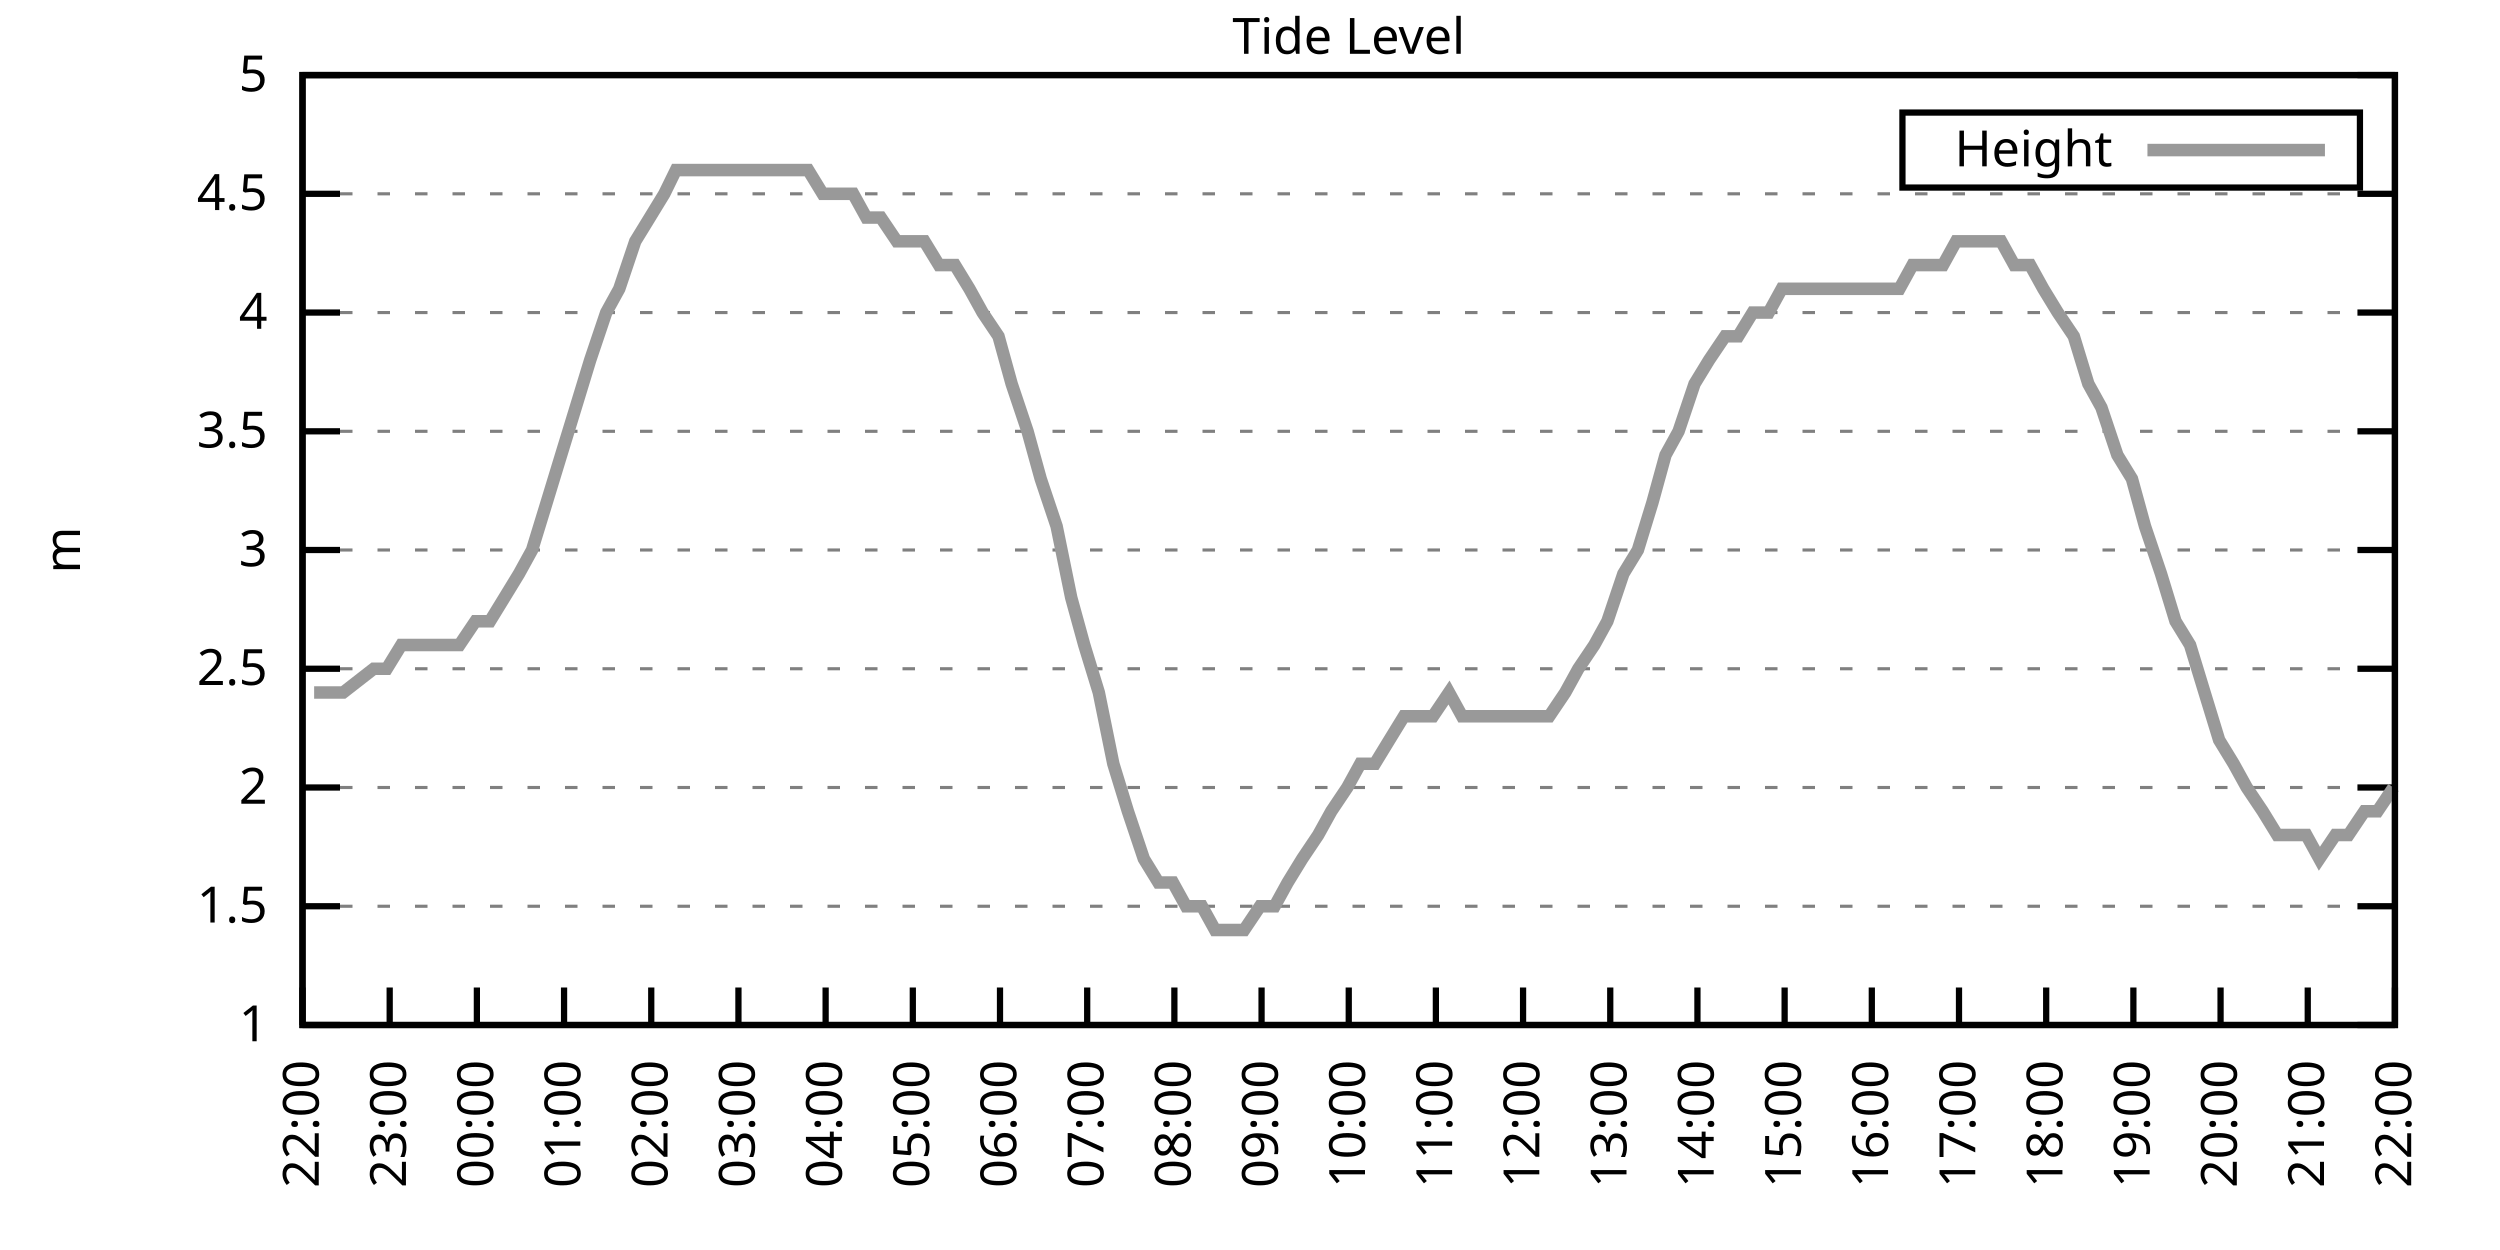
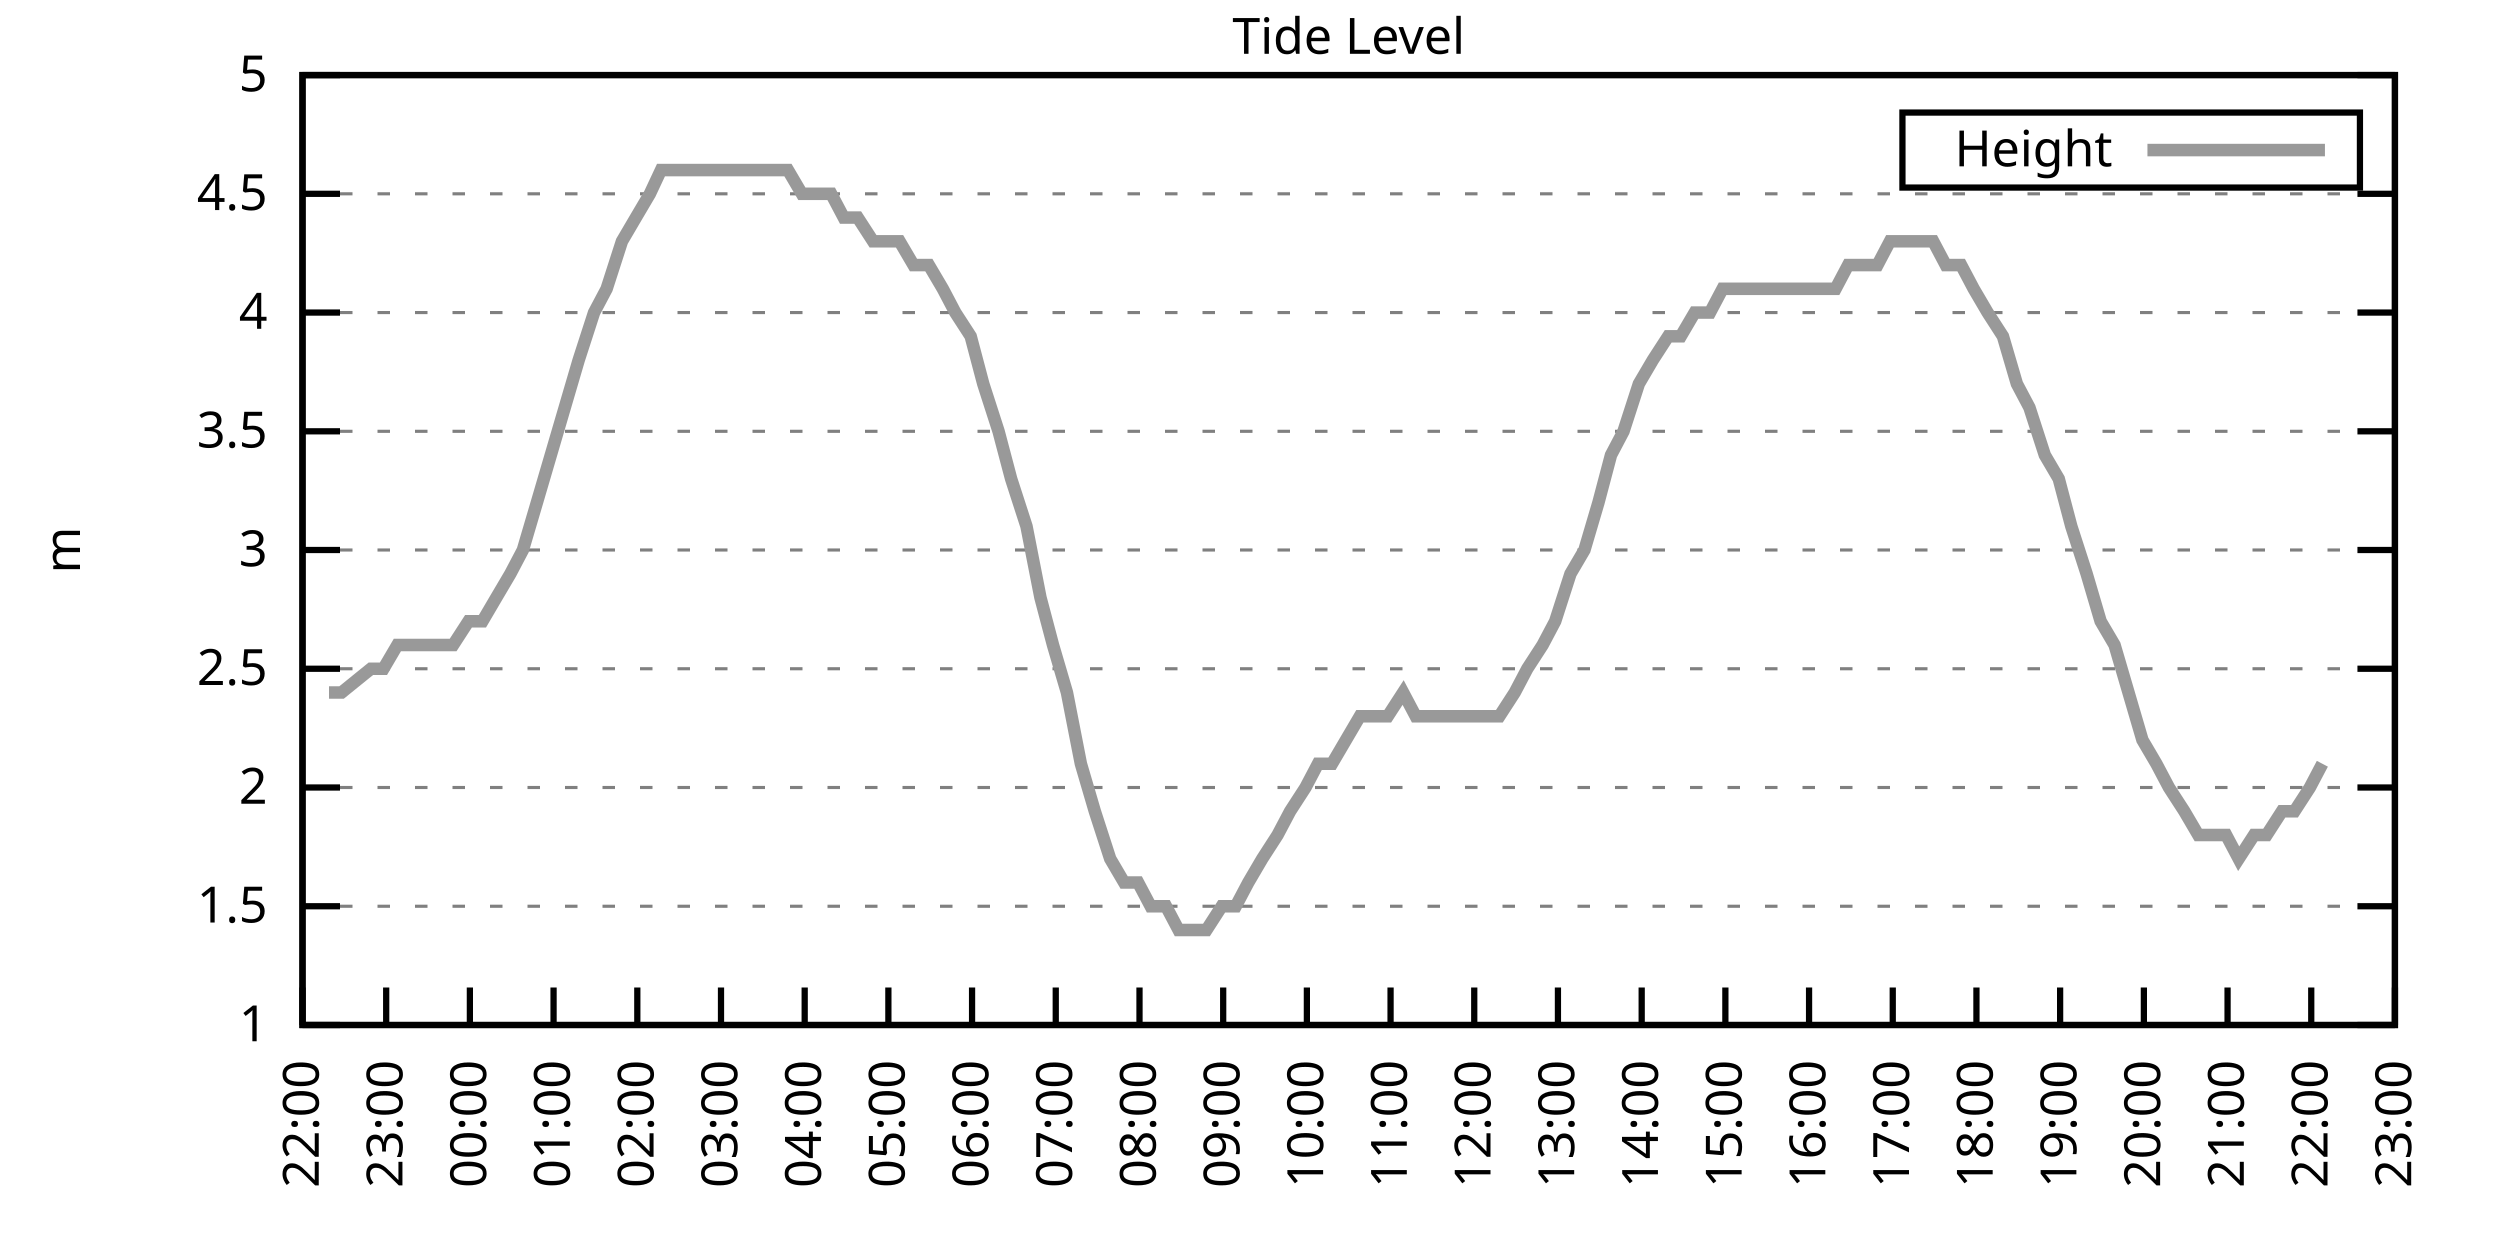
<svg xmlns="http://www.w3.org/2000/svg" xmlns:xlink="http://www.w3.org/1999/xlink" width="400" height="200" viewBox="0 0 400 200">
  <g id="gnuplot_canvas">
    <rect x="0" y="0" width="400" height="200" fill="none" />
    <defs>
      <circle id="gpDot" r="0.5" stroke-width="0.5" stroke="currentColor" />
      <path id="gpPt0" stroke-width="0.333" stroke="currentColor" d="M-1,0 h2 M0,-1 v2" />
      <path id="gpPt1" stroke-width="0.333" stroke="currentColor" d="M-1,-1 L1,1 M1,-1 L-1,1" />
      <path id="gpPt2" stroke-width="0.333" stroke="currentColor" d="M-1,0 L1,0 M0,-1 L0,1 M-1,-1 L1,1 M-1,1 L1,-1" />
      <rect id="gpPt3" stroke-width="0.333" stroke="currentColor" x="-1" y="-1" width="2" height="2" />
      <rect id="gpPt4" stroke-width="0.333" stroke="currentColor" fill="currentColor" x="-1" y="-1" width="2" height="2" />
      <circle id="gpPt5" stroke-width="0.333" stroke="currentColor" cx="0" cy="0" r="1" />
      <use xlink:href="#gpPt5" id="gpPt6" fill="currentColor" stroke="none" />
      <path id="gpPt7" stroke-width="0.333" stroke="currentColor" d="M0,-1.33 L-1.33,0.67 L1.33,0.67 z" />
      <use xlink:href="#gpPt7" id="gpPt8" fill="currentColor" stroke="none" />
      <use xlink:href="#gpPt7" id="gpPt9" stroke="currentColor" transform="rotate(180)" />
      <use xlink:href="#gpPt9" id="gpPt10" fill="currentColor" stroke="none" />
      <use xlink:href="#gpPt3" id="gpPt11" stroke="currentColor" transform="rotate(45)" />
      <use xlink:href="#gpPt11" id="gpPt12" fill="currentColor" stroke="none" />
      <path id="gpPt13" stroke-width="0.333" stroke="currentColor" d="M0,1.330 L1.265,0.411 L0.782,-1.067 L-0.782,-1.076 L-1.265,0.411 z" />
      <use xlink:href="#gpPt13" id="gpPt14" fill="currentColor" stroke="none" />
      <filter id="textbox" filterUnits="objectBoundingBox" x="0" y="0" height="1" width="1">
        <feFlood flood-color="white" flood-opacity="1" result="bgnd" />
        <feComposite in="SourceGraphic" in2="bgnd" operator="atop" />
      </filter>
      <filter id="greybox" filterUnits="objectBoundingBox" x="0" y="0" height="1" width="1">
        <feFlood flood-color="lightgrey" flood-opacity="1" result="grey" />
        <feComposite in="SourceGraphic" in2="grey" operator="atop" />
      </filter>
    </defs>
    <g fill="none" color="white" stroke="currentColor" stroke-width="1.00" stroke-linecap="butt" stroke-linejoin="miter">
</g>
    <g fill="none" color="black" stroke="currentColor" stroke-width="1.00" stroke-linecap="butt" stroke-linejoin="miter">
      <g stroke="none" shape-rendering="crispEdges">
        <polygon fill="rgb(255, 255, 255)" points="48.40,164.00 383.18,164.00 383.18,12.02 48.40,12.02 " />
      </g>
    </g>
    <g fill="none" color="black" stroke="currentColor" stroke-width="1.00" stroke-linecap="butt" stroke-linejoin="miter">
</g>
    <g fill="none" color="black" stroke="black" stroke-width="0.50" stroke-linecap="butt" stroke-linejoin="miter">
</g>
    <g fill="none" color="gray" stroke="currentColor" stroke-width="0.50" stroke-linecap="butt" stroke-linejoin="miter">
      <path stroke="gray" stroke-dasharray="2,4" class="gridline" d="M48.40,164.00 L383.19,164.00  " />
    </g>
    <g fill="none" color="gray" stroke="gray" stroke-width="1.00" stroke-linecap="butt" stroke-linejoin="miter">
</g>
    <g fill="none" color="black" stroke="currentColor" stroke-width="1.00" stroke-linecap="butt" stroke-linejoin="miter">
      <path stroke="black" d="M48.40,164.00 L54.40,164.00 M383.19,164.00 L377.19,164.00  " />
      <g transform="translate(42.80,166.60)" stroke="none" fill="black" font-family="Sans" font-size="8.00" text-anchor="end">
        <text>
          <tspan font-family="Sans"> 1</tspan>
        </text>
      </g>
    </g>
    <g fill="none" color="black" stroke="currentColor" stroke-width="1.00" stroke-linecap="butt" stroke-linejoin="miter">
</g>
    <g fill="none" color="black" stroke="black" stroke-width="0.50" stroke-linecap="butt" stroke-linejoin="miter">
</g>
    <g fill="none" color="gray" stroke="currentColor" stroke-width="0.50" stroke-linecap="butt" stroke-linejoin="miter">
      <path stroke="gray" stroke-dasharray="2,4" class="gridline" d="M48.40,145.00 L383.19,145.00  " />
    </g>
    <g fill="none" color="gray" stroke="gray" stroke-width="1.00" stroke-linecap="butt" stroke-linejoin="miter">
</g>
    <g fill="none" color="black" stroke="currentColor" stroke-width="1.00" stroke-linecap="butt" stroke-linejoin="miter">
      <path stroke="black" d="M48.40,145.00 L54.40,145.00 M383.19,145.00 L377.19,145.00  " />
      <g transform="translate(42.80,147.60)" stroke="none" fill="black" font-family="Sans" font-size="8.00" text-anchor="end">
        <text>
          <tspan font-family="Sans"> 1.5</tspan>
        </text>
      </g>
    </g>
    <g fill="none" color="black" stroke="currentColor" stroke-width="1.00" stroke-linecap="butt" stroke-linejoin="miter">
</g>
    <g fill="none" color="black" stroke="black" stroke-width="0.50" stroke-linecap="butt" stroke-linejoin="miter">
</g>
    <g fill="none" color="gray" stroke="currentColor" stroke-width="0.50" stroke-linecap="butt" stroke-linejoin="miter">
      <path stroke="gray" stroke-dasharray="2,4" class="gridline" d="M48.40,126.00 L383.19,126.00  " />
    </g>
    <g fill="none" color="gray" stroke="gray" stroke-width="1.00" stroke-linecap="butt" stroke-linejoin="miter">
</g>
    <g fill="none" color="black" stroke="currentColor" stroke-width="1.00" stroke-linecap="butt" stroke-linejoin="miter">
      <path stroke="black" d="M48.40,126.00 L54.40,126.00 M383.19,126.00 L377.19,126.00  " />
      <g transform="translate(42.80,128.60)" stroke="none" fill="black" font-family="Sans" font-size="8.00" text-anchor="end">
        <text>
          <tspan font-family="Sans"> 2</tspan>
        </text>
      </g>
    </g>
    <g fill="none" color="black" stroke="currentColor" stroke-width="1.00" stroke-linecap="butt" stroke-linejoin="miter">
</g>
    <g fill="none" color="black" stroke="black" stroke-width="0.50" stroke-linecap="butt" stroke-linejoin="miter">
</g>
    <g fill="none" color="gray" stroke="currentColor" stroke-width="0.50" stroke-linecap="butt" stroke-linejoin="miter">
      <path stroke="gray" stroke-dasharray="2,4" class="gridline" d="M48.40,107.00 L383.19,107.00  " />
    </g>
    <g fill="none" color="gray" stroke="gray" stroke-width="1.00" stroke-linecap="butt" stroke-linejoin="miter">
</g>
    <g fill="none" color="black" stroke="currentColor" stroke-width="1.00" stroke-linecap="butt" stroke-linejoin="miter">
      <path stroke="black" d="M48.40,107.00 L54.40,107.00 M383.19,107.00 L377.19,107.00  " />
      <g transform="translate(42.80,109.60)" stroke="none" fill="black" font-family="Sans" font-size="8.00" text-anchor="end">
        <text>
          <tspan font-family="Sans"> 2.5</tspan>
        </text>
      </g>
    </g>
    <g fill="none" color="black" stroke="currentColor" stroke-width="1.00" stroke-linecap="butt" stroke-linejoin="miter">
</g>
    <g fill="none" color="black" stroke="black" stroke-width="0.50" stroke-linecap="butt" stroke-linejoin="miter">
</g>
    <g fill="none" color="gray" stroke="currentColor" stroke-width="0.50" stroke-linecap="butt" stroke-linejoin="miter">
      <path stroke="gray" stroke-dasharray="2,4" class="gridline" d="M48.40,88.00 L383.19,88.00  " />
    </g>
    <g fill="none" color="gray" stroke="gray" stroke-width="1.00" stroke-linecap="butt" stroke-linejoin="miter">
</g>
    <g fill="none" color="black" stroke="currentColor" stroke-width="1.00" stroke-linecap="butt" stroke-linejoin="miter">
      <path stroke="black" d="M48.40,88.00 L54.40,88.00 M383.19,88.00 L377.19,88.00  " />
      <g transform="translate(42.80,90.60)" stroke="none" fill="black" font-family="Sans" font-size="8.00" text-anchor="end">
        <text>
          <tspan font-family="Sans"> 3</tspan>
        </text>
      </g>
    </g>
    <g fill="none" color="black" stroke="currentColor" stroke-width="1.00" stroke-linecap="butt" stroke-linejoin="miter">
</g>
    <g fill="none" color="black" stroke="black" stroke-width="0.50" stroke-linecap="butt" stroke-linejoin="miter">
</g>
    <g fill="none" color="gray" stroke="currentColor" stroke-width="0.50" stroke-linecap="butt" stroke-linejoin="miter">
      <path stroke="gray" stroke-dasharray="2,4" class="gridline" d="M48.40,69.01 L383.19,69.01  " />
    </g>
    <g fill="none" color="gray" stroke="gray" stroke-width="1.00" stroke-linecap="butt" stroke-linejoin="miter">
</g>
    <g fill="none" color="black" stroke="currentColor" stroke-width="1.00" stroke-linecap="butt" stroke-linejoin="miter">
      <path stroke="black" d="M48.40,69.01 L54.40,69.01 M383.19,69.01 L377.19,69.01  " />
      <g transform="translate(42.80,71.61)" stroke="none" fill="black" font-family="Sans" font-size="8.00" text-anchor="end">
        <text>
          <tspan font-family="Sans"> 3.5</tspan>
        </text>
      </g>
    </g>
    <g fill="none" color="black" stroke="currentColor" stroke-width="1.00" stroke-linecap="butt" stroke-linejoin="miter">
</g>
    <g fill="none" color="black" stroke="black" stroke-width="0.50" stroke-linecap="butt" stroke-linejoin="miter">
</g>
    <g fill="none" color="gray" stroke="currentColor" stroke-width="0.50" stroke-linecap="butt" stroke-linejoin="miter">
      <path stroke="gray" stroke-dasharray="2,4" class="gridline" d="M48.40,50.01 L383.19,50.01  " />
    </g>
    <g fill="none" color="gray" stroke="gray" stroke-width="1.00" stroke-linecap="butt" stroke-linejoin="miter">
</g>
    <g fill="none" color="black" stroke="currentColor" stroke-width="1.00" stroke-linecap="butt" stroke-linejoin="miter">
      <path stroke="black" d="M48.40,50.01 L54.40,50.01 M383.19,50.01 L377.19,50.01  " />
      <g transform="translate(42.80,52.61)" stroke="none" fill="black" font-family="Sans" font-size="8.00" text-anchor="end">
        <text>
          <tspan font-family="Sans"> 4</tspan>
        </text>
      </g>
    </g>
    <g fill="none" color="black" stroke="currentColor" stroke-width="1.00" stroke-linecap="butt" stroke-linejoin="miter">
</g>
    <g fill="none" color="black" stroke="black" stroke-width="0.50" stroke-linecap="butt" stroke-linejoin="miter">
</g>
    <g fill="none" color="gray" stroke="currentColor" stroke-width="0.50" stroke-linecap="butt" stroke-linejoin="miter">
      <path stroke="gray" stroke-dasharray="2,4" class="gridline" d="M48.40,31.01 L383.19,31.01  " />
    </g>
    <g fill="none" color="gray" stroke="gray" stroke-width="1.00" stroke-linecap="butt" stroke-linejoin="miter">
</g>
    <g fill="none" color="black" stroke="currentColor" stroke-width="1.00" stroke-linecap="butt" stroke-linejoin="miter">
      <path stroke="black" d="M48.40,31.01 L54.40,31.01 M383.19,31.01 L377.19,31.01  " />
      <g transform="translate(42.80,33.61)" stroke="none" fill="black" font-family="Sans" font-size="8.00" text-anchor="end">
        <text>
          <tspan font-family="Sans"> 4.5</tspan>
        </text>
      </g>
    </g>
    <g fill="none" color="black" stroke="currentColor" stroke-width="1.00" stroke-linecap="butt" stroke-linejoin="miter">
</g>
    <g fill="none" color="black" stroke="black" stroke-width="0.50" stroke-linecap="butt" stroke-linejoin="miter">
</g>
    <g fill="none" color="gray" stroke="currentColor" stroke-width="0.50" stroke-linecap="butt" stroke-linejoin="miter">
      <path stroke="gray" stroke-dasharray="2,4" class="gridline" d="M48.40,12.01 L383.19,12.01  " />
    </g>
    <g fill="none" color="gray" stroke="gray" stroke-width="1.00" stroke-linecap="butt" stroke-linejoin="miter">
</g>
    <g fill="none" color="black" stroke="currentColor" stroke-width="1.00" stroke-linecap="butt" stroke-linejoin="miter">
      <path stroke="black" d="M48.40,12.01 L54.40,12.01 M383.19,12.01 L377.19,12.01  " />
      <g transform="translate(42.80,14.61)" stroke="none" fill="black" font-family="Sans" font-size="8.00" text-anchor="end">
        <text>
          <tspan font-family="Sans"> 5</tspan>
        </text>
      </g>
    </g>
    <g fill="none" color="black" stroke="currentColor" stroke-width="1.00" stroke-linecap="butt" stroke-linejoin="miter">
      <path stroke="black" d="M48.40,164.00 L48.40,158.00  " />
      <g transform="translate(51.00,169.60) rotate(270.00)" stroke="none" fill="black" font-family="Sans" font-size="8.00" text-anchor="end">
        <text>
          <tspan font-family="Sans">22:00</tspan>
        </text>
      </g>
    </g>
    <g fill="none" color="black" stroke="currentColor" stroke-width="1.00" stroke-linecap="butt" stroke-linejoin="miter">
-       <path stroke="black" d="M62.35,164.00 L62.35,158.00  " />
-       <g transform="translate(64.95,169.60) rotate(270.00)" stroke="none" fill="black" font-family="Sans" font-size="8.00" text-anchor="end">
+       <path stroke="black" d="M61.79,164.00 L61.79,158.00  " />
+       <g transform="translate(64.39,169.60) rotate(270.00)" stroke="none" fill="black" font-family="Sans" font-size="8.00" text-anchor="end">
        <text>
          <tspan font-family="Sans">23:00</tspan>
        </text>
      </g>
    </g>
    <g fill="none" color="black" stroke="currentColor" stroke-width="1.00" stroke-linecap="butt" stroke-linejoin="miter">
-       <path stroke="black" d="M76.30,164.00 L76.30,158.00  " />
-       <g transform="translate(78.90,169.60) rotate(270.00)" stroke="none" fill="black" font-family="Sans" font-size="8.00" text-anchor="end">
+       <path stroke="black" d="M75.18,164.00 L75.18,158.00  " />
+       <g transform="translate(77.78,169.60) rotate(270.00)" stroke="none" fill="black" font-family="Sans" font-size="8.00" text-anchor="end">
        <text>
          <tspan font-family="Sans">00:00</tspan>
        </text>
      </g>
    </g>
    <g fill="none" color="black" stroke="currentColor" stroke-width="1.00" stroke-linecap="butt" stroke-linejoin="miter">
-       <path stroke="black" d="M90.25,164.00 L90.25,158.00  " />
-       <g transform="translate(92.85,169.60) rotate(270.00)" stroke="none" fill="black" font-family="Sans" font-size="8.00" text-anchor="end">
+       <path stroke="black" d="M88.57,164.00 L88.57,158.00  " />
+       <g transform="translate(91.17,169.60) rotate(270.00)" stroke="none" fill="black" font-family="Sans" font-size="8.00" text-anchor="end">
        <text>
          <tspan font-family="Sans">01:00</tspan>
        </text>
      </g>
    </g>
    <g fill="none" color="black" stroke="currentColor" stroke-width="1.00" stroke-linecap="butt" stroke-linejoin="miter">
-       <path stroke="black" d="M104.20,164.00 L104.20,158.00  " />
-       <g transform="translate(106.80,169.60) rotate(270.00)" stroke="none" fill="black" font-family="Sans" font-size="8.00" text-anchor="end">
+       <path stroke="black" d="M101.97,164.00 L101.97,158.00  " />
+       <g transform="translate(104.57,169.60) rotate(270.00)" stroke="none" fill="black" font-family="Sans" font-size="8.00" text-anchor="end">
        <text>
          <tspan font-family="Sans">02:00</tspan>
        </text>
      </g>
    </g>
    <g fill="none" color="black" stroke="currentColor" stroke-width="1.00" stroke-linecap="butt" stroke-linejoin="miter">
-       <path stroke="black" d="M118.15,164.00 L118.15,158.00  " />
-       <g transform="translate(120.75,169.60) rotate(270.00)" stroke="none" fill="black" font-family="Sans" font-size="8.00" text-anchor="end">
+       <path stroke="black" d="M115.36,164.00 L115.36,158.00  " />
+       <g transform="translate(117.96,169.60) rotate(270.00)" stroke="none" fill="black" font-family="Sans" font-size="8.00" text-anchor="end">
        <text>
          <tspan font-family="Sans">03:00</tspan>
        </text>
      </g>
    </g>
    <g fill="none" color="black" stroke="currentColor" stroke-width="1.00" stroke-linecap="butt" stroke-linejoin="miter">
-       <path stroke="black" d="M132.10,164.00 L132.10,158.00  " />
-       <g transform="translate(134.70,169.60) rotate(270.00)" stroke="none" fill="black" font-family="Sans" font-size="8.00" text-anchor="end">
+       <path stroke="black" d="M128.75,164.00 L128.75,158.00  " />
+       <g transform="translate(131.35,169.60) rotate(270.00)" stroke="none" fill="black" font-family="Sans" font-size="8.00" text-anchor="end">
        <text>
          <tspan font-family="Sans">04:00</tspan>
        </text>
      </g>
    </g>
    <g fill="none" color="black" stroke="currentColor" stroke-width="1.00" stroke-linecap="butt" stroke-linejoin="miter">
-       <path stroke="black" d="M146.05,164.00 L146.05,158.00  " />
-       <g transform="translate(148.65,169.60) rotate(270.00)" stroke="none" fill="black" font-family="Sans" font-size="8.00" text-anchor="end">
+       <path stroke="black" d="M142.14,164.00 L142.14,158.00  " />
+       <g transform="translate(144.74,169.60) rotate(270.00)" stroke="none" fill="black" font-family="Sans" font-size="8.00" text-anchor="end">
        <text>
          <tspan font-family="Sans">05:00</tspan>
        </text>
      </g>
    </g>
    <g fill="none" color="black" stroke="currentColor" stroke-width="1.00" stroke-linecap="butt" stroke-linejoin="miter">
-       <path stroke="black" d="M160.00,164.00 L160.00,158.00  " />
-       <g transform="translate(162.60,169.60) rotate(270.00)" stroke="none" fill="black" font-family="Sans" font-size="8.00" text-anchor="end">
+       <path stroke="black" d="M155.53,164.00 L155.53,158.00  " />
+       <g transform="translate(158.13,169.60) rotate(270.00)" stroke="none" fill="black" font-family="Sans" font-size="8.00" text-anchor="end">
        <text>
          <tspan font-family="Sans">06:00</tspan>
        </text>
      </g>
    </g>
    <g fill="none" color="black" stroke="currentColor" stroke-width="1.00" stroke-linecap="butt" stroke-linejoin="miter">
-       <path stroke="black" d="M173.95,164.00 L173.95,158.00  " />
-       <g transform="translate(176.55,169.60) rotate(270.00)" stroke="none" fill="black" font-family="Sans" font-size="8.00" text-anchor="end">
+       <path stroke="black" d="M168.92,164.00 L168.92,158.00  " />
+       <g transform="translate(171.52,169.60) rotate(270.00)" stroke="none" fill="black" font-family="Sans" font-size="8.00" text-anchor="end">
        <text>
          <tspan font-family="Sans">07:00</tspan>
        </text>
      </g>
    </g>
    <g fill="none" color="black" stroke="currentColor" stroke-width="1.00" stroke-linecap="butt" stroke-linejoin="miter">
-       <path stroke="black" d="M187.90,164.00 L187.90,158.00  " />
-       <g transform="translate(190.50,169.60) rotate(270.00)" stroke="none" fill="black" font-family="Sans" font-size="8.00" text-anchor="end">
+       <path stroke="black" d="M182.32,164.00 L182.32,158.00  " />
+       <g transform="translate(184.92,169.60) rotate(270.00)" stroke="none" fill="black" font-family="Sans" font-size="8.00" text-anchor="end">
        <text>
          <tspan font-family="Sans">08:00</tspan>
        </text>
      </g>
    </g>
    <g fill="none" color="black" stroke="currentColor" stroke-width="1.00" stroke-linecap="butt" stroke-linejoin="miter">
-       <path stroke="black" d="M201.85,164.00 L201.85,158.00  " />
-       <g transform="translate(204.45,169.60) rotate(270.00)" stroke="none" fill="black" font-family="Sans" font-size="8.00" text-anchor="end">
+       <path stroke="black" d="M195.71,164.00 L195.71,158.00  " />
+       <g transform="translate(198.31,169.60) rotate(270.00)" stroke="none" fill="black" font-family="Sans" font-size="8.00" text-anchor="end">
        <text>
          <tspan font-family="Sans">09:00</tspan>
        </text>
      </g>
    </g>
    <g fill="none" color="black" stroke="currentColor" stroke-width="1.00" stroke-linecap="butt" stroke-linejoin="miter">
-       <path stroke="black" d="M215.80,164.00 L215.80,158.00  " />
-       <g transform="translate(218.40,169.60) rotate(270.00)" stroke="none" fill="black" font-family="Sans" font-size="8.00" text-anchor="end">
+       <path stroke="black" d="M209.10,164.00 L209.10,158.00  " />
+       <g transform="translate(211.70,169.60) rotate(270.00)" stroke="none" fill="black" font-family="Sans" font-size="8.00" text-anchor="end">
        <text>
          <tspan font-family="Sans">10:00</tspan>
        </text>
      </g>
    </g>
    <g fill="none" color="black" stroke="currentColor" stroke-width="1.00" stroke-linecap="butt" stroke-linejoin="miter">
-       <path stroke="black" d="M229.74,164.00 L229.74,158.00  " />
-       <g transform="translate(232.34,169.60) rotate(270.00)" stroke="none" fill="black" font-family="Sans" font-size="8.00" text-anchor="end">
+       <path stroke="black" d="M222.49,164.00 L222.49,158.00  " />
+       <g transform="translate(225.09,169.60) rotate(270.00)" stroke="none" fill="black" font-family="Sans" font-size="8.00" text-anchor="end">
        <text>
          <tspan font-family="Sans">11:00</tspan>
        </text>
      </g>
    </g>
    <g fill="none" color="black" stroke="currentColor" stroke-width="1.00" stroke-linecap="butt" stroke-linejoin="miter">
-       <path stroke="black" d="M243.69,164.00 L243.69,158.00  " />
-       <g transform="translate(246.29,169.60) rotate(270.00)" stroke="none" fill="black" font-family="Sans" font-size="8.00" text-anchor="end">
+       <path stroke="black" d="M235.88,164.00 L235.88,158.00  " />
+       <g transform="translate(238.48,169.60) rotate(270.00)" stroke="none" fill="black" font-family="Sans" font-size="8.00" text-anchor="end">
        <text>
          <tspan font-family="Sans">12:00</tspan>
        </text>
      </g>
    </g>
    <g fill="none" color="black" stroke="currentColor" stroke-width="1.00" stroke-linecap="butt" stroke-linejoin="miter">
-       <path stroke="black" d="M257.64,164.00 L257.64,158.00  " />
-       <g transform="translate(260.24,169.60) rotate(270.00)" stroke="none" fill="black" font-family="Sans" font-size="8.00" text-anchor="end">
+       <path stroke="black" d="M249.27,164.00 L249.27,158.00  " />
+       <g transform="translate(251.87,169.60) rotate(270.00)" stroke="none" fill="black" font-family="Sans" font-size="8.00" text-anchor="end">
        <text>
          <tspan font-family="Sans">13:00</tspan>
        </text>
      </g>
    </g>
    <g fill="none" color="black" stroke="currentColor" stroke-width="1.00" stroke-linecap="butt" stroke-linejoin="miter">
-       <path stroke="black" d="M271.59,164.00 L271.59,158.00  " />
-       <g transform="translate(274.19,169.60) rotate(270.00)" stroke="none" fill="black" font-family="Sans" font-size="8.00" text-anchor="end">
+       <path stroke="black" d="M262.67,164.00 L262.67,158.00  " />
+       <g transform="translate(265.27,169.60) rotate(270.00)" stroke="none" fill="black" font-family="Sans" font-size="8.00" text-anchor="end">
        <text>
          <tspan font-family="Sans">14:00</tspan>
        </text>
      </g>
    </g>
    <g fill="none" color="black" stroke="currentColor" stroke-width="1.00" stroke-linecap="butt" stroke-linejoin="miter">
-       <path stroke="black" d="M285.54,164.00 L285.54,158.00  " />
-       <g transform="translate(288.14,169.60) rotate(270.00)" stroke="none" fill="black" font-family="Sans" font-size="8.00" text-anchor="end">
+       <path stroke="black" d="M276.06,164.00 L276.06,158.00  " />
+       <g transform="translate(278.66,169.60) rotate(270.00)" stroke="none" fill="black" font-family="Sans" font-size="8.00" text-anchor="end">
        <text>
          <tspan font-family="Sans">15:00</tspan>
        </text>
      </g>
    </g>
    <g fill="none" color="black" stroke="currentColor" stroke-width="1.00" stroke-linecap="butt" stroke-linejoin="miter">
-       <path stroke="black" d="M299.49,164.00 L299.49,158.00  " />
-       <g transform="translate(302.09,169.60) rotate(270.00)" stroke="none" fill="black" font-family="Sans" font-size="8.00" text-anchor="end">
+       <path stroke="black" d="M289.45,164.00 L289.45,158.00  " />
+       <g transform="translate(292.05,169.60) rotate(270.00)" stroke="none" fill="black" font-family="Sans" font-size="8.00" text-anchor="end">
        <text>
          <tspan font-family="Sans">16:00</tspan>
        </text>
      </g>
    </g>
    <g fill="none" color="black" stroke="currentColor" stroke-width="1.00" stroke-linecap="butt" stroke-linejoin="miter">
-       <path stroke="black" d="M313.44,164.00 L313.44,158.00  " />
-       <g transform="translate(316.04,169.60) rotate(270.00)" stroke="none" fill="black" font-family="Sans" font-size="8.00" text-anchor="end">
+       <path stroke="black" d="M302.84,164.00 L302.84,158.00  " />
+       <g transform="translate(305.44,169.60) rotate(270.00)" stroke="none" fill="black" font-family="Sans" font-size="8.00" text-anchor="end">
        <text>
          <tspan font-family="Sans">17:00</tspan>
        </text>
      </g>
    </g>
    <g fill="none" color="black" stroke="currentColor" stroke-width="1.00" stroke-linecap="butt" stroke-linejoin="miter">
-       <path stroke="black" d="M327.39,164.00 L327.39,158.00  " />
-       <g transform="translate(329.99,169.60) rotate(270.00)" stroke="none" fill="black" font-family="Sans" font-size="8.00" text-anchor="end">
+       <path stroke="black" d="M316.23,164.00 L316.23,158.00  " />
+       <g transform="translate(318.83,169.60) rotate(270.00)" stroke="none" fill="black" font-family="Sans" font-size="8.00" text-anchor="end">
        <text>
          <tspan font-family="Sans">18:00</tspan>
        </text>
      </g>
    </g>
    <g fill="none" color="black" stroke="currentColor" stroke-width="1.00" stroke-linecap="butt" stroke-linejoin="miter">
-       <path stroke="black" d="M341.34,164.00 L341.34,158.00  " />
-       <g transform="translate(343.94,169.60) rotate(270.00)" stroke="none" fill="black" font-family="Sans" font-size="8.00" text-anchor="end">
+       <path stroke="black" d="M329.62,164.00 L329.62,158.00  " />
+       <g transform="translate(332.22,169.60) rotate(270.00)" stroke="none" fill="black" font-family="Sans" font-size="8.00" text-anchor="end">
        <text>
          <tspan font-family="Sans">19:00</tspan>
        </text>
      </g>
    </g>
    <g fill="none" color="black" stroke="currentColor" stroke-width="1.00" stroke-linecap="butt" stroke-linejoin="miter">
-       <path stroke="black" d="M355.29,164.00 L355.29,158.00  " />
-       <g transform="translate(357.89,169.60) rotate(270.00)" stroke="none" fill="black" font-family="Sans" font-size="8.00" text-anchor="end">
+       <path stroke="black" d="M343.02,164.00 L343.02,158.00  " />
+       <g transform="translate(345.62,169.60) rotate(270.00)" stroke="none" fill="black" font-family="Sans" font-size="8.00" text-anchor="end">
        <text>
          <tspan font-family="Sans">20:00</tspan>
        </text>
      </g>
    </g>
    <g fill="none" color="black" stroke="currentColor" stroke-width="1.00" stroke-linecap="butt" stroke-linejoin="miter">
-       <path stroke="black" d="M369.24,164.00 L369.24,158.00  " />
-       <g transform="translate(371.84,169.60) rotate(270.00)" stroke="none" fill="black" font-family="Sans" font-size="8.00" text-anchor="end">
+       <path stroke="black" d="M356.41,164.00 L356.41,158.00  " />
+       <g transform="translate(359.01,169.60) rotate(270.00)" stroke="none" fill="black" font-family="Sans" font-size="8.00" text-anchor="end">
        <text>
          <tspan font-family="Sans">21:00</tspan>
+         </text>
+       </g>
+     </g>
+     <g fill="none" color="black" stroke="currentColor" stroke-width="1.00" stroke-linecap="butt" stroke-linejoin="miter">
+       <path stroke="black" d="M369.80,164.00 L369.80,158.00  " />
+       <g transform="translate(372.40,169.60) rotate(270.00)" stroke="none" fill="black" font-family="Sans" font-size="8.00" text-anchor="end">
+         <text>
+           <tspan font-family="Sans">22:00</tspan>
        </text>
      </g>
    </g>
    <g fill="none" color="black" stroke="currentColor" stroke-width="1.00" stroke-linecap="butt" stroke-linejoin="miter">
      <path stroke="black" d="M383.19,164.00 L383.19,158.00  " />
      <g transform="translate(385.79,169.60) rotate(270.00)" stroke="none" fill="black" font-family="Sans" font-size="8.00" text-anchor="end">
        <text>
-           <tspan font-family="Sans">22:00</tspan>
+           <tspan font-family="Sans">23:00</tspan>
        </text>
      </g>
    </g>
    <g fill="none" color="black" stroke="currentColor" stroke-width="1.00" stroke-linecap="butt" stroke-linejoin="miter">
</g>
    <g fill="none" color="black" stroke="currentColor" stroke-width="1.00" stroke-linecap="butt" stroke-linejoin="miter">
      <path stroke="black" d="M48.40,12.01 L48.40,164.00 L383.19,164.00 L383.19,12.01 L48.40,12.01 Z  " />
    </g>
    <g fill="none" color="black" stroke="currentColor" stroke-width="1.00" stroke-linecap="butt" stroke-linejoin="miter">
</g>
    <g fill="none" color="black" stroke="currentColor" stroke-width="1.00" stroke-linecap="butt" stroke-linejoin="miter">
      <path stroke="black" d="M304.39,30.01 L304.39,18.01 L377.59,18.01 L377.59,30.01 L304.39,30.01 Z  " />
    </g>
    <g id="Tide_level_plot_1">
      <g fill="none" color="white" stroke="black" stroke-width="2.00" stroke-linecap="butt" stroke-linejoin="miter">
</g>
      <g fill="none" color="black" stroke="currentColor" stroke-width="2.00" stroke-linecap="butt" stroke-linejoin="miter">
        <g transform="translate(337.99,26.61)" stroke="none" fill="black" font-family="Sans" font-size="8.00" text-anchor="end">
          <text>
            <tspan font-family="Sans">Height</tspan>
          </text>
        </g>
      </g>
      <g fill="none" color="black" stroke="currentColor" stroke-width="2.00" stroke-linecap="butt" stroke-linejoin="miter">
-         <path stroke="rgb(153, 153, 153)" d="M343.59,24.01 L371.99,24.01 M50.26,110.80 L52.82,110.80 L54.91,110.80 L59.79,107.00 L61.88,107.00 L64.21,103.20   L66.53,103.20 L68.86,103.20 L71.42,103.20 L73.51,103.20 L76.07,99.40 L78.39,99.40 L80.72,95.60 L83.04,91.80   L85.13,88.00 L87.46,80.41 L89.78,72.81 L92.11,65.21 L94.43,57.61 L96.99,50.01 L99.08,46.21 L101.64,38.61   L103.97,34.81 L106.29,31.01 L108.15,27.21 L110.71,27.21 L113.03,27.21 L115.36,27.21 L117.68,27.21 L120.01,27.21   L122.33,27.21 L124.66,27.21 L126.75,27.21 L129.31,27.21 L131.63,31.01 L133.96,31.01 L136.51,31.01 L138.61,34.81   L140.93,34.81 L143.49,38.61 L147.91,38.61 L150.23,42.41 L152.79,42.41 L155.11,46.21 L157.21,50.01 L159.76,53.81   L161.86,61.41 L164.41,69.01 L166.51,76.61 L169.06,84.21 L171.39,95.60 L173.48,103.20 L175.81,110.80 L178.13,122.20   L180.46,129.80 L183.01,137.40 L185.34,141.20 L187.66,141.20 L189.76,145.00 L192.31,145.00 L194.41,148.80 L196.96,148.80   L199.06,148.80 L201.61,145.00 L203.94,145.00 L206.03,141.20 L208.36,137.40 L210.91,133.60 L213.01,129.80 L215.56,126.00   L217.65,122.20 L219.98,122.20 L222.30,118.40 L224.63,114.60 L227.19,114.60 L229.28,114.60 L231.84,110.80 L233.93,114.60   L236.49,114.60 L238.58,114.60 L241.14,114.60 L243.23,114.60 L245.79,114.60 L247.88,114.60 L250.44,110.80 L252.53,107.00   L255.09,103.20 L257.18,99.40 L259.74,91.80 L262.06,88.00 L264.39,80.41 L266.48,72.81 L268.57,69.01 L271.13,61.41   L273.45,57.61 L276.01,53.81 L278.10,53.81 L280.43,50.01 L282.99,50.01 L285.08,46.21 L287.64,46.21 L289.73,46.21   L292.29,46.21 L294.38,46.21 L296.70,46.21 L299.26,46.21 L301.35,46.21 L303.91,46.21 L306.00,42.41 L308.33,42.41   L310.88,42.41 L312.98,38.61 L315.30,38.61 L317.86,38.61 L320.18,38.61 L322.28,42.41 L324.83,42.41 L326.93,46.21   L329.25,50.01 L331.81,53.81 L334.13,61.41 L336.23,65.21 L338.78,72.81 L341.11,76.61 L343.20,84.21 L345.76,91.80   L348.08,99.40 L350.41,103.20 L352.73,110.80 L355.06,118.40 L357.38,122.20 L359.48,126.00 L362.03,129.80 L364.36,133.60   L366.45,133.60 L369.01,133.60 L371.10,137.40 L373.66,133.60 L375.75,133.60 L378.31,129.80 L380.40,129.80 L382.96,126.00    " />
+         <path stroke="rgb(153, 153, 153)" d="M343.59,24.01 L371.99,24.01 M52.64,110.80 L54.65,110.80 L59.34,107.00 L61.35,107.00 L63.58,103.20 L65.81,103.20   L68.04,103.20 L70.50,103.20 L72.50,103.20 L74.96,99.40 L77.19,99.40 L79.42,95.60 L81.66,91.80 L83.66,88.00   L85.90,80.41 L88.13,72.81 L90.36,65.21 L92.59,57.61 L95.05,50.01 L97.06,46.21 L99.51,38.61 L101.74,34.81   L103.98,31.01 L105.76,27.21 L108.22,27.21 L110.45,27.21 L112.68,27.21 L114.91,27.21 L117.14,27.21 L119.38,27.21   L121.61,27.21 L123.62,27.21 L126.07,27.21 L128.30,31.01 L130.54,31.01 L132.99,31.01 L135.00,34.81 L137.23,34.81   L139.69,38.61 L143.93,38.61 L146.16,42.41 L148.61,42.41 L150.85,46.21 L152.85,50.01 L155.31,53.81 L157.32,61.41   L159.77,69.01 L161.78,76.61 L164.24,84.21 L166.47,95.60 L168.48,103.20 L170.71,110.80 L172.94,122.20 L175.17,129.80   L177.63,137.40 L179.86,141.20 L182.09,141.20 L184.10,145.00 L186.56,145.00 L188.57,148.80 L191.02,148.80 L193.03,148.80   L195.48,145.00 L197.72,145.00 L199.73,141.20 L201.96,137.40 L204.41,133.60 L206.42,129.80 L208.88,126.00 L210.88,122.20   L213.12,122.20 L215.35,118.40 L217.58,114.60 L220.04,114.60 L222.04,114.60 L224.50,110.80 L226.51,114.60 L228.96,114.60   L230.97,114.60 L233.43,114.60 L235.44,114.60 L237.89,114.60 L239.90,114.60 L242.36,110.80 L244.36,107.00 L246.82,103.20   L248.83,99.40 L251.28,91.80 L253.51,88.00 L255.75,80.41 L257.76,72.81 L259.76,69.01 L262.22,61.41 L264.45,57.61   L266.91,53.81 L268.92,53.81 L271.15,50.01 L273.60,50.01 L275.61,46.21 L278.07,46.21 L280.07,46.21 L282.53,46.21   L284.54,46.21 L286.77,46.21 L289.23,46.21 L291.23,46.21 L293.69,46.21 L295.70,42.41 L297.93,42.41 L300.39,42.41   L302.39,38.61 L304.63,38.61 L307.08,38.61 L309.31,38.61 L311.32,42.41 L313.78,42.41 L315.79,46.21 L318.02,50.01   L320.47,53.81 L322.70,61.41 L324.71,65.21 L327.17,72.81 L329.40,76.61 L331.41,84.21 L333.86,91.80 L336.10,99.40   L338.33,103.20 L340.56,110.80 L342.79,118.40 L345.02,122.20 L347.03,126.00 L349.49,129.80 L351.72,133.60 L353.73,133.60   L356.18,133.60 L358.19,137.40 L360.65,133.60 L362.66,133.60 L365.11,129.80 L367.12,129.80 L369.58,126.00 L371.58,122.20    " />
      </g>
    </g>
    <g fill="none" color="black" stroke="currentColor" stroke-width="2.00" stroke-linecap="butt" stroke-linejoin="miter">
</g>
    <g fill="none" color="black" stroke="black" stroke-width="1.00" stroke-linecap="butt" stroke-linejoin="miter">
</g>
    <g fill="none" color="black" stroke="currentColor" stroke-width="1.00" stroke-linecap="butt" stroke-linejoin="miter">
      <path stroke="black" d="M48.40,12.01 L48.40,164.00 L383.19,164.00 L383.19,12.01 L48.40,12.01 Z  " />
      <g transform="translate(12.80,88.01) rotate(270.00)" stroke="none" fill="black" font-family="Sans" font-size="8.00" text-anchor="middle">
        <text>
          <tspan font-family="Sans">m</tspan>
        </text>
      </g>
    </g>
    <g fill="none" color="black" stroke="currentColor" stroke-width="1.00" stroke-linecap="butt" stroke-linejoin="miter">
</g>
    <g fill="none" color="black" stroke="currentColor" stroke-width="1.00" stroke-linecap="butt" stroke-linejoin="miter">
      <g transform="translate(215.79,8.61)" stroke="none" fill="black" font-family="Sans" font-size="8.00" text-anchor="middle">
        <text>
          <tspan font-family="Sans">Tide Level</tspan>
        </text>
      </g>
    </g>
    <g fill="none" color="black" stroke="currentColor" stroke-width="1.00" stroke-linecap="butt" stroke-linejoin="miter">
</g>
  </g>
</svg>
